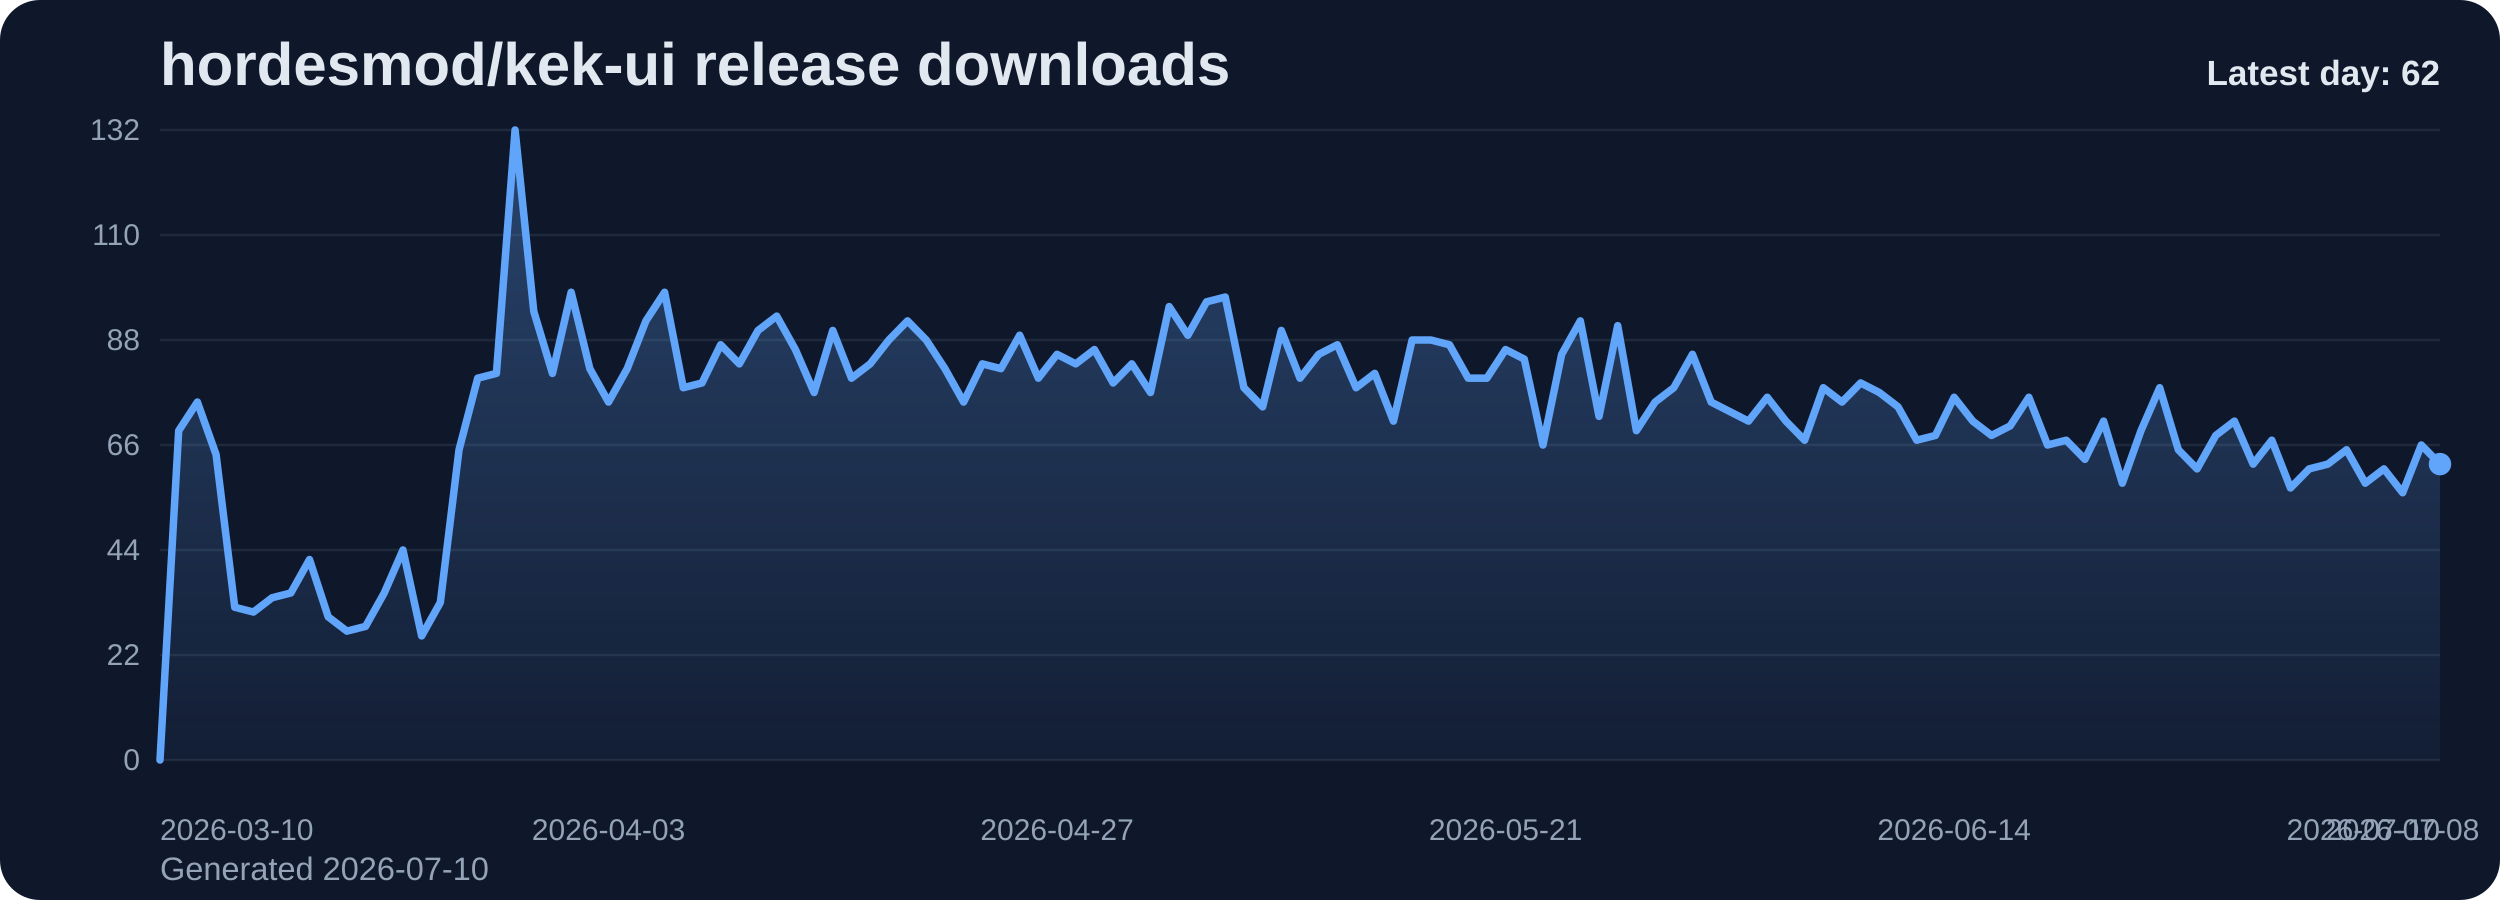
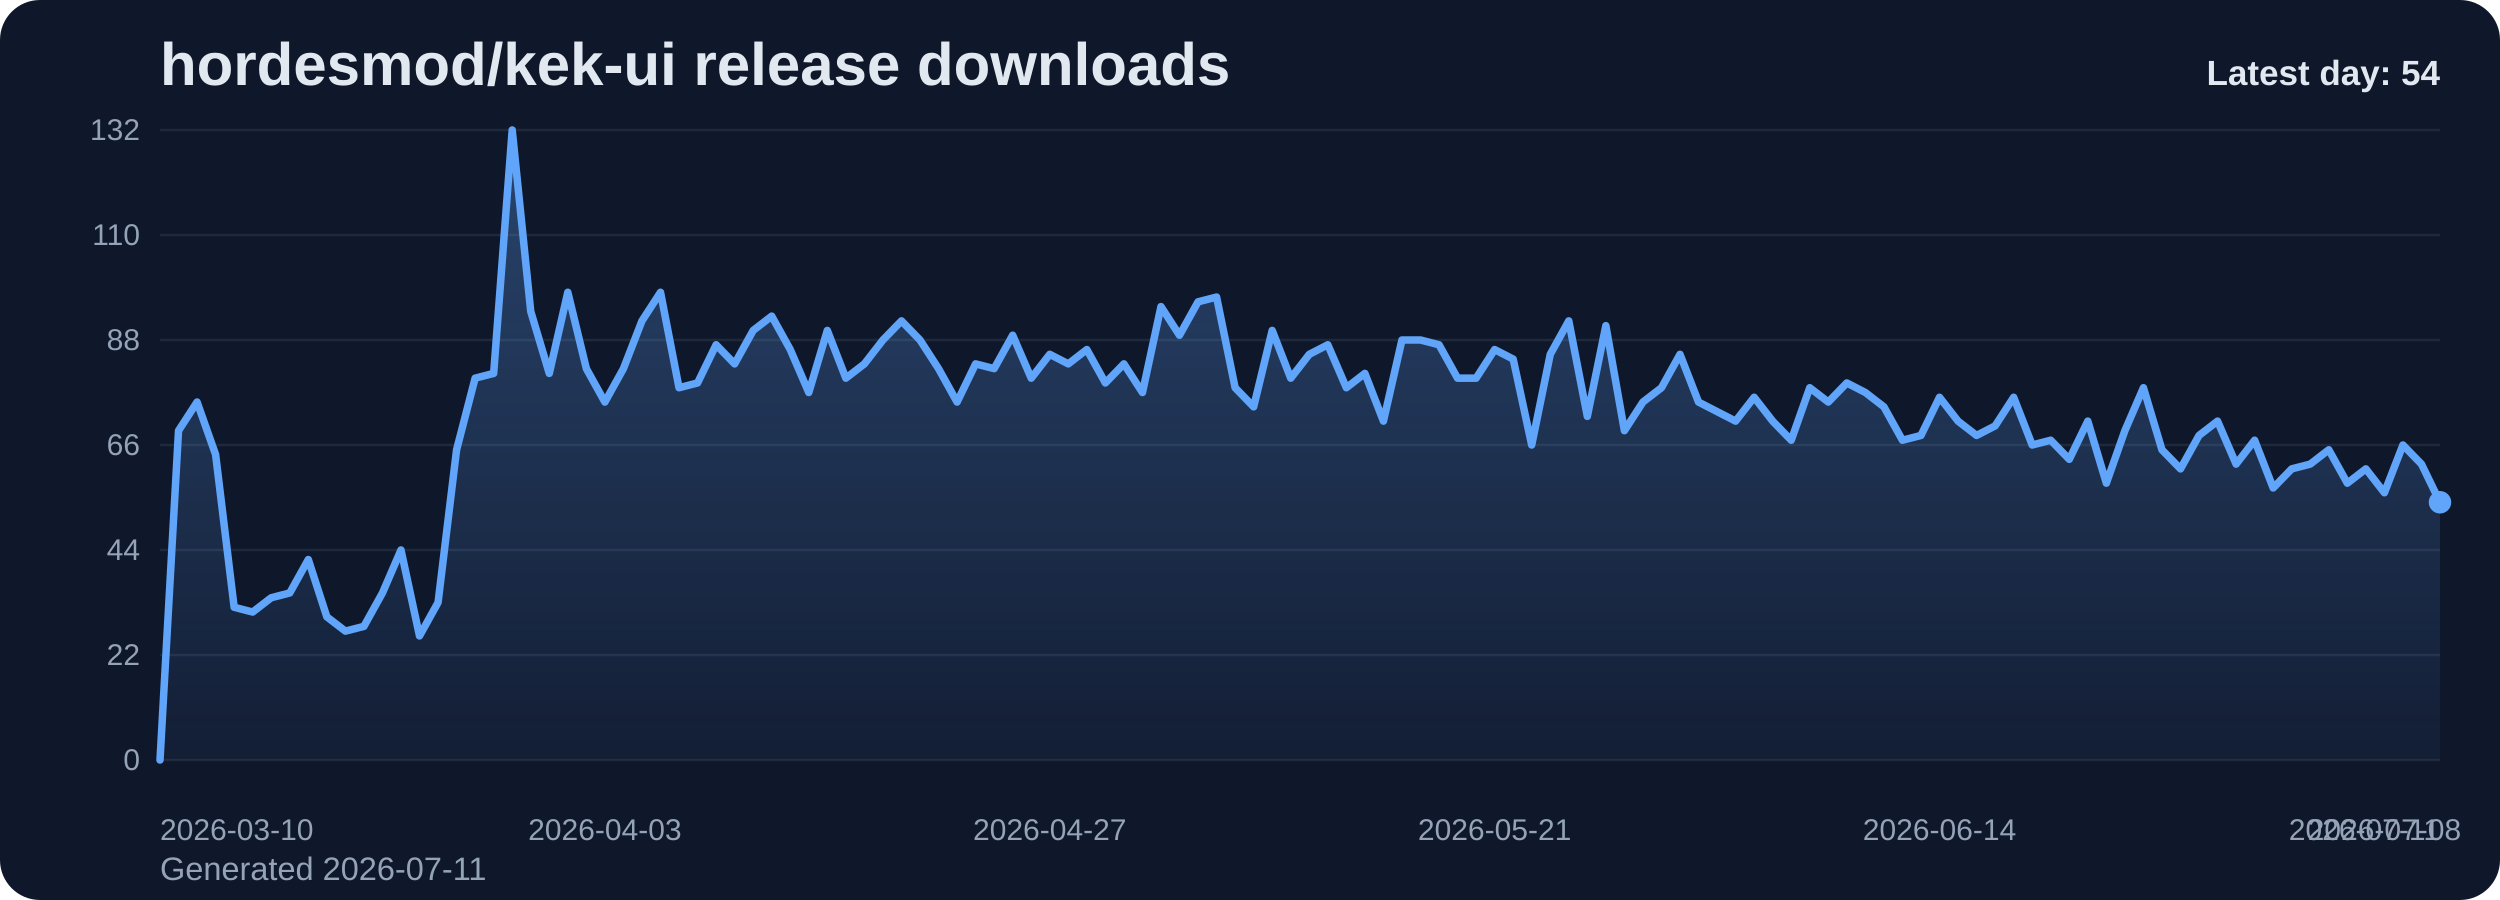
<svg xmlns="http://www.w3.org/2000/svg" viewBox="0 0 1000 360" role="img" aria-label="hordesmod/kek-ui release downloads chart">
  <defs>
    <linearGradient id="fill-daily-slate" x1="0" y1="0" x2="0" y2="1">
      <stop offset="0%" stop-color="#60a5fa" stop-opacity="0.32" />
      <stop offset="100%" stop-color="#60a5fa" stop-opacity="0.05" />
    </linearGradient>
    <style>
      .bg { fill: #0f172a; }
      .title { font: 700 24px Arial, sans-serif; fill: #e2e8f0; }
      .sub { font: 400 13px Arial, sans-serif; fill: #94a3b8; }
      .grid { stroke: #1e293b; stroke-width: 1; }
      .axis { font: 400 12px Arial, sans-serif; fill: #94a3b8; }
      .line { fill: none; stroke: #60a5fa; stroke-width: 3; stroke-linecap: round; stroke-linejoin: round; }
      .dot { fill: #60a5fa; }
      .value { font: 600 11px Arial, sans-serif; fill: #cbd5e1; }
      .latest { font: 700 14px Arial, sans-serif; fill: #e2e8f0; }
    </style>
  </defs>
  <rect class="bg" x="0" y="0" width="1000" height="360" rx="16" />
  <text class="title" x="64" y="34">hordesmod/kek-ui release downloads</text>
-   <text class="sub" x="64" y="352">Generated 2026-07-10</text>
+   <text class="sub" x="64" y="352">Generated 2026-07-11</text>
  <line x1="64" y1="52.00" x2="976" y2="52.00" class="grid" />
  <text x="56" y="56.00" text-anchor="end" class="axis">132</text>
  <line x1="64" y1="94.00" x2="976" y2="94.00" class="grid" />
  <text x="56" y="98.00" text-anchor="end" class="axis">110</text>
  <line x1="64" y1="136.00" x2="976" y2="136.00" class="grid" />
  <text x="56" y="140.00" text-anchor="end" class="axis">88</text>
  <line x1="64" y1="178.00" x2="976" y2="178.00" class="grid" />
  <text x="56" y="182.00" text-anchor="end" class="axis">66</text>
  <line x1="64" y1="220.00" x2="976" y2="220.00" class="grid" />
  <text x="56" y="224.00" text-anchor="end" class="axis">44</text>
  <line x1="64" y1="262.00" x2="976" y2="262.00" class="grid" />
  <text x="56" y="266.00" text-anchor="end" class="axis">22</text>
  <line x1="64" y1="304.00" x2="976" y2="304.00" class="grid" />
  <text x="56" y="308.00" text-anchor="end" class="axis">0</text>
-   <path d="M 64.00 304 L 64.00 304.00 L 71.48 172.27 L 78.95 160.82 L 86.43 181.82 L 93.90 242.91 L 101.38 244.82 L 108.85 239.09 L 116.33 237.18 L 123.80 223.82 L 131.28 246.73 L 138.75 252.45 L 146.23 250.55 L 153.70 237.18 L 161.18 220.00 L 168.66 254.36 L 176.13 241.00 L 183.61 179.91 L 191.08 151.27 L 198.56 149.36 L 206.03 52.00 L 213.51 124.55 L 220.98 149.36 L 228.46 116.91 L 235.93 147.45 L 243.41 160.82 L 250.89 147.45 L 258.36 128.36 L 265.84 116.91 L 273.31 155.09 L 280.79 153.18 L 288.26 137.91 L 295.74 145.55 L 303.21 132.18 L 310.69 126.45 L 318.16 139.82 L 325.64 157.00 L 333.11 132.18 L 340.59 151.27 L 348.07 145.55 L 355.54 136.00 L 363.02 128.36 L 370.49 136.00 L 377.97 147.45 L 385.44 160.82 L 392.92 145.55 L 400.39 147.45 L 407.87 134.09 L 415.34 151.27 L 422.82 141.73 L 430.30 145.55 L 437.77 139.82 L 445.25 153.18 L 452.72 145.55 L 460.20 157.00 L 467.67 122.64 L 475.15 134.09 L 482.62 120.73 L 490.10 118.82 L 497.57 155.09 L 505.05 162.73 L 512.52 132.18 L 520.00 151.27 L 527.48 141.73 L 534.95 137.91 L 542.43 155.09 L 549.90 149.36 L 557.38 168.45 L 564.85 136.00 L 572.33 136.00 L 579.80 137.91 L 587.28 151.27 L 594.75 151.27 L 602.23 139.82 L 609.70 143.64 L 617.18 178.00 L 624.66 141.73 L 632.13 128.36 L 639.61 166.55 L 647.08 130.27 L 654.56 172.27 L 662.03 160.82 L 669.51 155.09 L 676.98 141.73 L 684.46 160.82 L 691.93 164.64 L 699.41 168.45 L 706.89 158.91 L 714.36 168.45 L 721.84 176.09 L 729.31 155.09 L 736.79 160.82 L 744.26 153.18 L 751.74 157.00 L 759.21 162.73 L 766.69 176.09 L 774.16 174.18 L 781.64 158.91 L 789.11 168.45 L 796.59 174.18 L 804.07 170.36 L 811.54 158.91 L 819.02 178.00 L 826.49 176.09 L 833.97 183.73 L 841.44 168.45 L 848.92 193.27 L 856.39 172.27 L 863.87 155.09 L 871.34 179.91 L 878.82 187.55 L 886.30 174.18 L 893.77 168.45 L 901.25 185.64 L 908.72 176.09 L 916.20 195.18 L 923.67 187.55 L 931.15 185.64 L 938.62 179.91 L 946.10 193.27 L 953.57 187.55 L 961.05 197.09 L 968.52 178.00 L 976.00 185.64 L 976.00 304 Z" fill="url(#fill-daily-slate)" />
-   <polyline class="line" points="64.00,304.00 71.48,172.27 78.95,160.82 86.43,181.82 93.90,242.91 101.38,244.82 108.85,239.09 116.33,237.18 123.80,223.82 131.28,246.73 138.75,252.45 146.23,250.55 153.70,237.18 161.18,220.00 168.66,254.36 176.13,241.00 183.61,179.91 191.08,151.27 198.56,149.36 206.03,52.00 213.51,124.55 220.98,149.36 228.46,116.91 235.93,147.45 243.41,160.82 250.89,147.45 258.36,128.36 265.84,116.91 273.31,155.09 280.79,153.18 288.26,137.91 295.74,145.55 303.21,132.18 310.69,126.45 318.16,139.82 325.64,157.00 333.11,132.18 340.59,151.27 348.07,145.55 355.54,136.00 363.02,128.36 370.49,136.00 377.97,147.45 385.44,160.82 392.92,145.55 400.39,147.45 407.87,134.09 415.34,151.27 422.82,141.73 430.30,145.55 437.77,139.82 445.25,153.18 452.72,145.55 460.20,157.00 467.67,122.64 475.15,134.09 482.62,120.73 490.10,118.82 497.57,155.09 505.05,162.73 512.52,132.18 520.00,151.27 527.48,141.73 534.95,137.91 542.43,155.09 549.90,149.36 557.38,168.45 564.85,136.00 572.33,136.00 579.80,137.91 587.28,151.27 594.75,151.27 602.23,139.82 609.70,143.64 617.18,178.00 624.66,141.73 632.13,128.36 639.61,166.55 647.08,130.27 654.56,172.27 662.03,160.82 669.51,155.09 676.98,141.73 684.46,160.82 691.93,164.64 699.41,168.45 706.89,158.91 714.36,168.45 721.84,176.09 729.31,155.09 736.79,160.82 744.26,153.18 751.74,157.00 759.21,162.73 766.69,176.09 774.16,174.18 781.64,158.91 789.11,168.45 796.59,174.18 804.07,170.36 811.54,158.91 819.02,178.00 826.49,176.09 833.97,183.73 841.44,168.45 848.92,193.27 856.39,172.27 863.87,155.09 871.34,179.91 878.82,187.55 886.30,174.18 893.77,168.45 901.25,185.64 908.72,176.09 916.20,195.18 923.67,187.55 931.15,185.64 938.62,179.91 946.10,193.27 953.57,187.55 961.05,197.09 968.52,178.00 976.00,185.64" />
-   <circle class="dot" cx="976.00" cy="185.64" r="4.5" />
+   <path d="M 64.00 304 L 64.00 304.00 L 71.41 172.27 L 78.83 160.82 L 86.24 181.82 L 93.66 242.91 L 101.07 244.82 L 108.49 239.09 L 115.90 237.18 L 123.32 223.82 L 130.73 246.73 L 138.15 252.45 L 145.56 250.55 L 152.98 237.18 L 160.39 220.00 L 167.80 254.36 L 175.22 241.00 L 182.63 179.91 L 190.05 151.27 L 197.46 149.36 L 204.88 52.00 L 212.29 124.55 L 219.71 149.36 L 227.12 116.91 L 234.54 147.45 L 241.95 160.82 L 249.37 147.45 L 256.78 128.36 L 264.20 116.91 L 271.61 155.09 L 279.02 153.18 L 286.44 137.91 L 293.85 145.55 L 301.27 132.18 L 308.68 126.45 L 316.10 139.82 L 323.51 157.00 L 330.93 132.18 L 338.34 151.27 L 345.76 145.55 L 353.17 136.00 L 360.59 128.36 L 368.00 136.00 L 375.41 147.45 L 382.83 160.82 L 390.24 145.55 L 397.66 147.45 L 405.07 134.09 L 412.49 151.27 L 419.90 141.73 L 427.32 145.55 L 434.73 139.82 L 442.15 153.18 L 449.56 145.55 L 456.98 157.00 L 464.39 122.64 L 471.80 134.09 L 479.22 120.73 L 486.63 118.82 L 494.05 155.09 L 501.46 162.73 L 508.88 132.18 L 516.29 151.27 L 523.71 141.73 L 531.12 137.91 L 538.54 155.09 L 545.95 149.36 L 553.37 168.45 L 560.78 136.00 L 568.20 136.00 L 575.61 137.91 L 583.02 151.27 L 590.44 151.27 L 597.85 139.82 L 605.27 143.64 L 612.68 178.00 L 620.10 141.73 L 627.51 128.36 L 634.93 166.55 L 642.34 130.27 L 649.76 172.27 L 657.17 160.82 L 664.59 155.09 L 672.00 141.73 L 679.41 160.82 L 686.83 164.64 L 694.24 168.45 L 701.66 158.91 L 709.07 168.45 L 716.49 176.09 L 723.90 155.09 L 731.32 160.82 L 738.73 153.18 L 746.15 157.00 L 753.56 162.73 L 760.98 176.09 L 768.39 174.18 L 775.80 158.91 L 783.22 168.45 L 790.63 174.18 L 798.05 170.36 L 805.46 158.91 L 812.88 178.00 L 820.29 176.09 L 827.71 183.73 L 835.12 168.45 L 842.54 193.27 L 849.95 172.27 L 857.37 155.09 L 864.78 179.91 L 872.20 187.55 L 879.61 174.18 L 887.02 168.45 L 894.44 185.64 L 901.85 176.09 L 909.27 195.18 L 916.68 187.55 L 924.10 185.64 L 931.51 179.91 L 938.93 193.27 L 946.34 187.55 L 953.76 197.09 L 961.17 178.00 L 968.59 185.64 L 976.00 200.91 L 976.00 304 Z" fill="url(#fill-daily-slate)" />
+   <polyline class="line" points="64.00,304.00 71.41,172.27 78.83,160.82 86.24,181.82 93.66,242.91 101.07,244.82 108.49,239.09 115.90,237.18 123.32,223.82 130.73,246.73 138.15,252.45 145.56,250.55 152.98,237.18 160.39,220.00 167.80,254.36 175.22,241.00 182.63,179.91 190.05,151.27 197.46,149.36 204.88,52.00 212.29,124.55 219.71,149.36 227.12,116.91 234.54,147.45 241.95,160.82 249.37,147.45 256.78,128.36 264.20,116.91 271.61,155.09 279.02,153.18 286.44,137.91 293.85,145.55 301.27,132.18 308.68,126.45 316.10,139.82 323.51,157.00 330.93,132.18 338.34,151.27 345.76,145.55 353.17,136.00 360.59,128.36 368.00,136.00 375.41,147.45 382.83,160.82 390.24,145.55 397.66,147.45 405.07,134.09 412.49,151.27 419.90,141.73 427.32,145.55 434.73,139.82 442.15,153.18 449.56,145.55 456.98,157.00 464.39,122.64 471.80,134.09 479.22,120.73 486.63,118.82 494.05,155.09 501.46,162.73 508.88,132.18 516.29,151.27 523.71,141.73 531.12,137.91 538.54,155.09 545.95,149.36 553.37,168.45 560.78,136.00 568.20,136.00 575.61,137.91 583.02,151.27 590.44,151.27 597.85,139.82 605.27,143.64 612.68,178.00 620.10,141.73 627.51,128.36 634.93,166.55 642.34,130.27 649.76,172.27 657.17,160.82 664.59,155.09 672.00,141.73 679.41,160.82 686.83,164.64 694.24,168.45 701.66,158.91 709.07,168.45 716.49,176.09 723.90,155.09 731.32,160.82 738.73,153.18 746.15,157.00 753.56,162.73 760.98,176.09 768.39,174.18 775.80,158.91 783.22,168.45 790.63,174.18 798.05,170.36 805.46,158.91 812.88,178.00 820.29,176.09 827.71,183.73 835.12,168.45 842.54,193.27 849.95,172.27 857.37,155.09 864.78,179.91 872.20,187.55 879.61,174.18 887.02,168.45 894.44,185.64 901.85,176.09 909.27,195.18 916.68,187.55 924.10,185.64 931.51,179.91 938.93,193.27 946.34,187.55 953.76,197.09 961.17,178.00 968.59,185.64 976.00,200.91" />
+   <circle class="dot" cx="976.00" cy="200.91" r="4.5" />
  <text class="axis" x="64.00" y="336" text-anchor="start">2026-03-10</text>
-   <text class="axis" x="243.41" y="336" text-anchor="middle">2026-04-03</text>
-   <text class="axis" x="422.82" y="336" text-anchor="middle">2026-04-27</text>
-   <text class="axis" x="602.23" y="336" text-anchor="middle">2026-05-21</text>
-   <text class="axis" x="781.64" y="336" text-anchor="middle">2026-06-14</text>
-   <text class="axis" x="961.05" y="336" text-anchor="middle">2026-07-08</text>
-   <text class="axis" x="976.00" y="336" text-anchor="end">2026-07-10</text>
-   <text class="latest" x="976" y="34" text-anchor="end">Latest day: 62</text>
+   <text class="axis" x="241.95" y="336" text-anchor="middle">2026-04-03</text>
+   <text class="axis" x="419.90" y="336" text-anchor="middle">2026-04-27</text>
+   <text class="axis" x="597.85" y="336" text-anchor="middle">2026-05-21</text>
+   <text class="axis" x="775.80" y="336" text-anchor="middle">2026-06-14</text>
+   <text class="axis" x="953.76" y="336" text-anchor="middle">2026-07-08</text>
+   <text class="axis" x="976.00" y="336" text-anchor="end">2026-07-11</text>
+   <text class="latest" x="976" y="34" text-anchor="end">Latest day: 54</text>
</svg>
